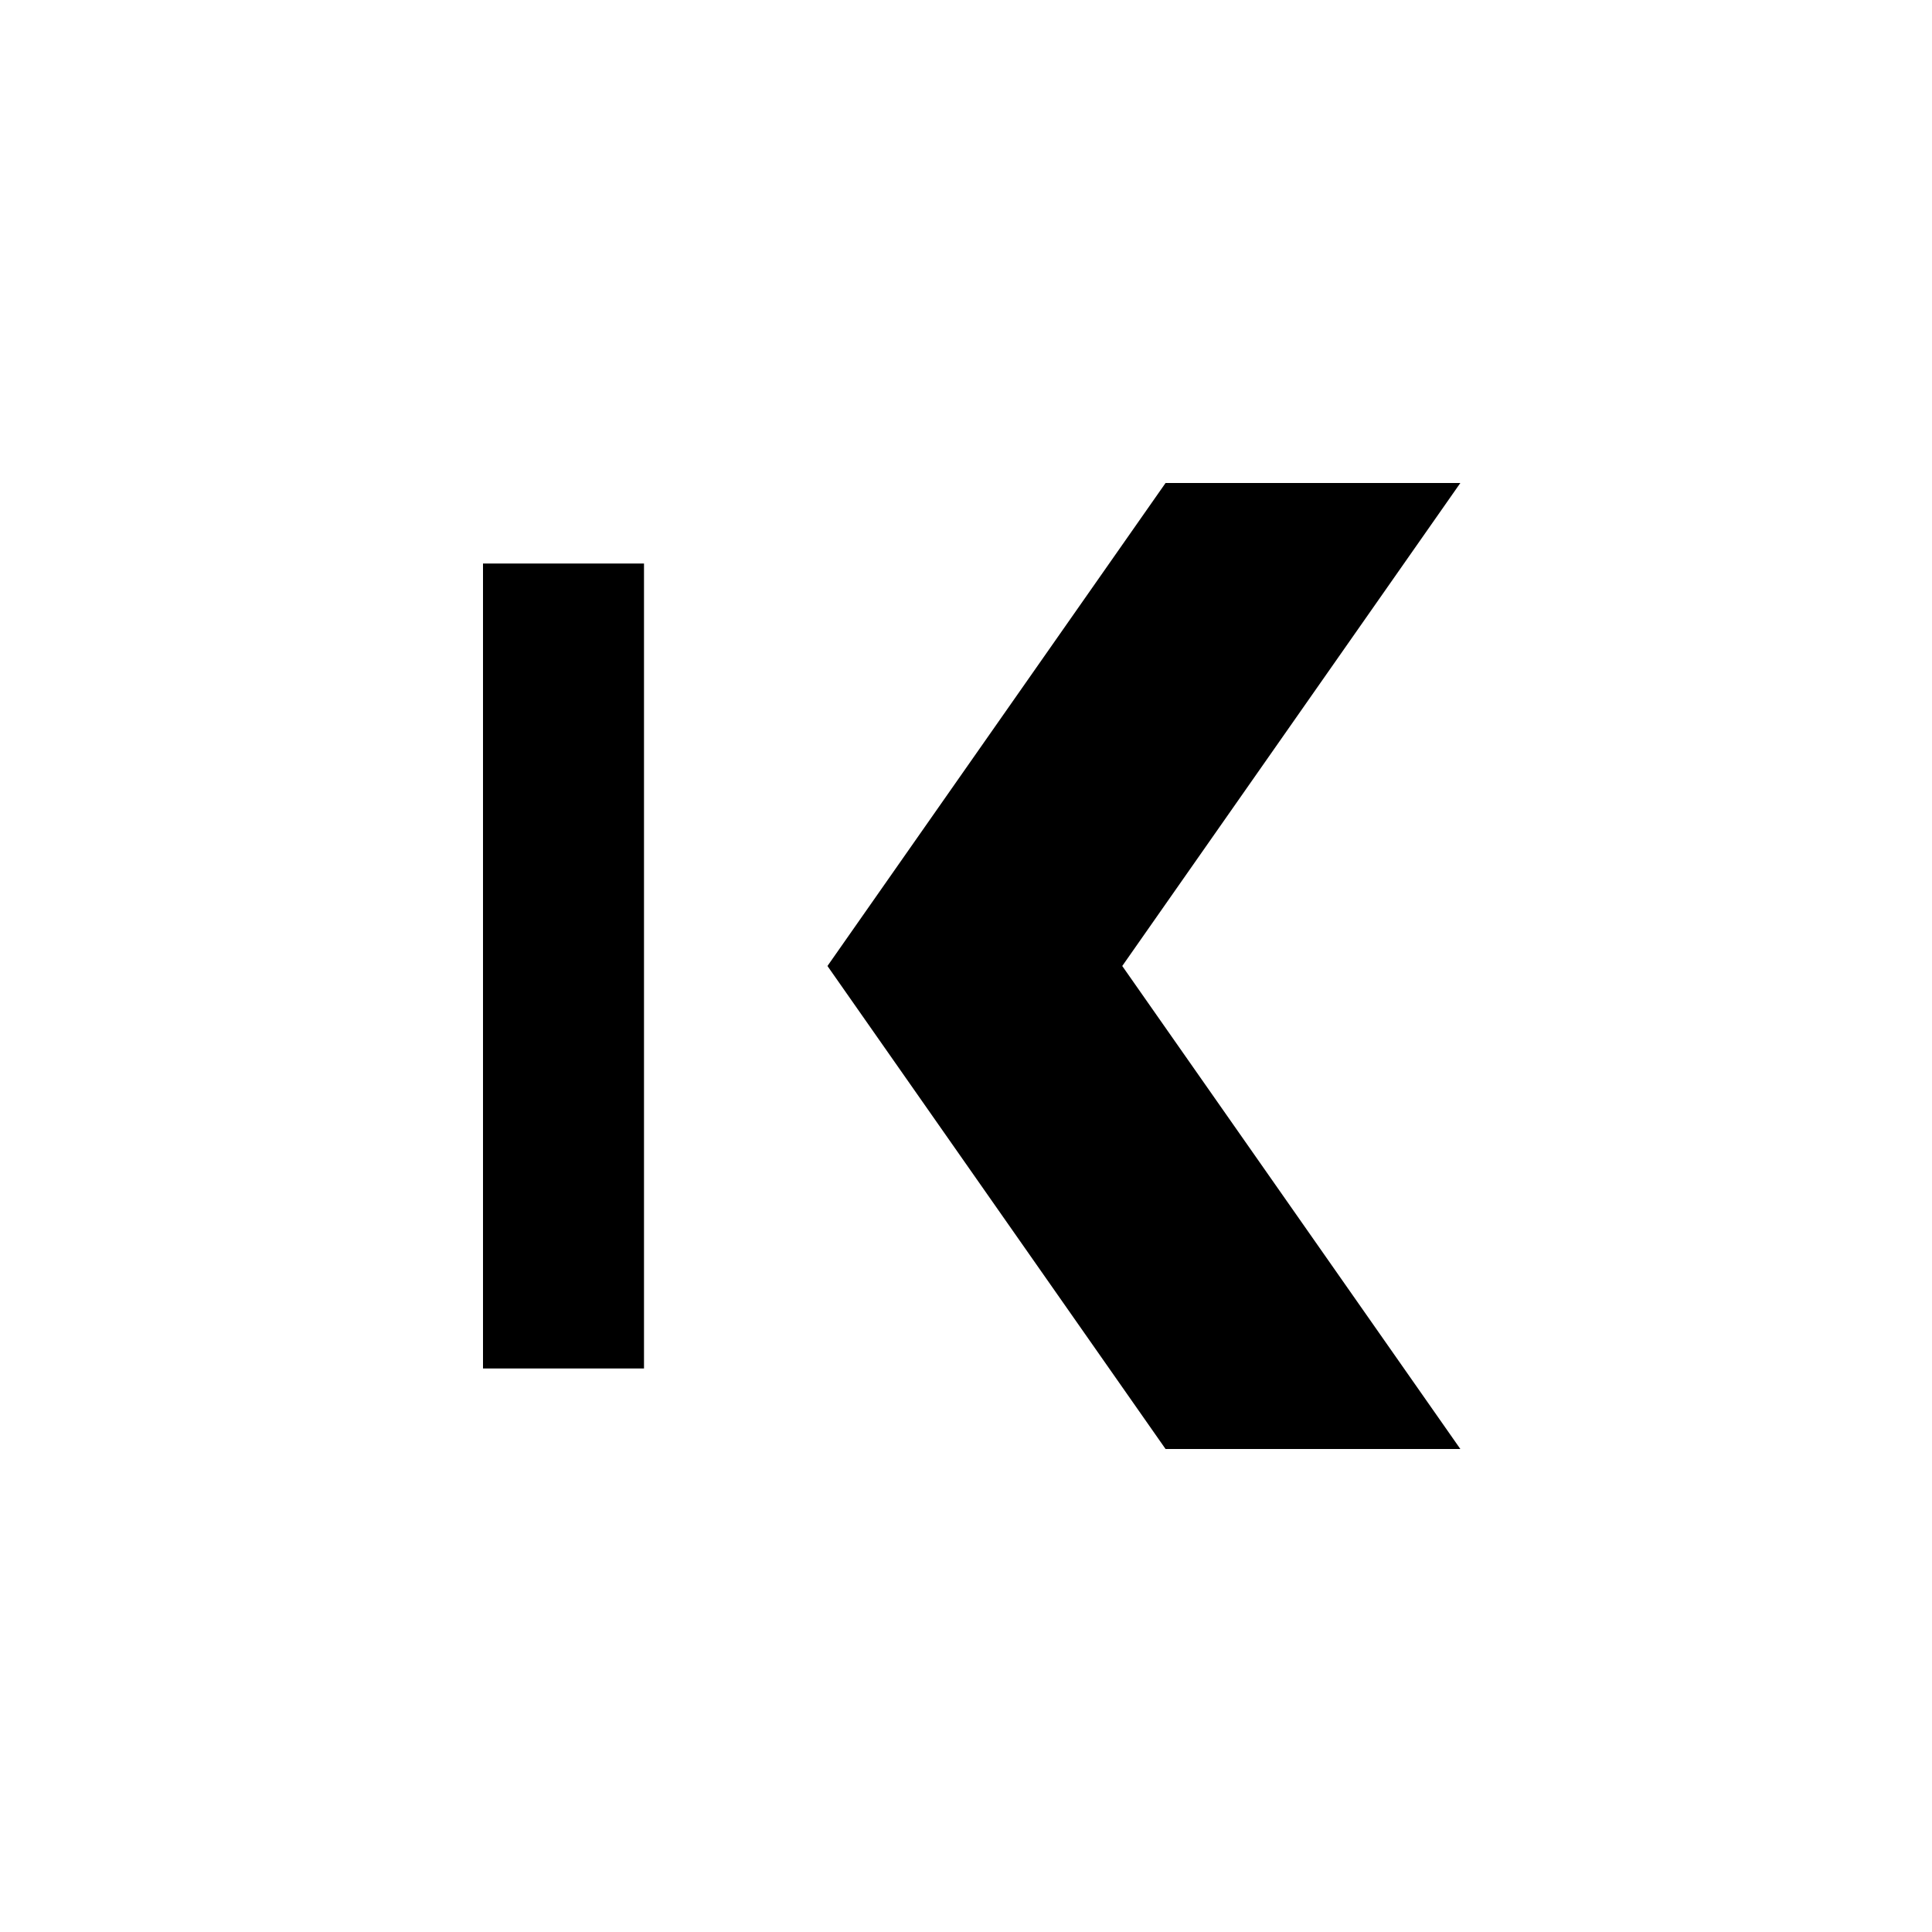
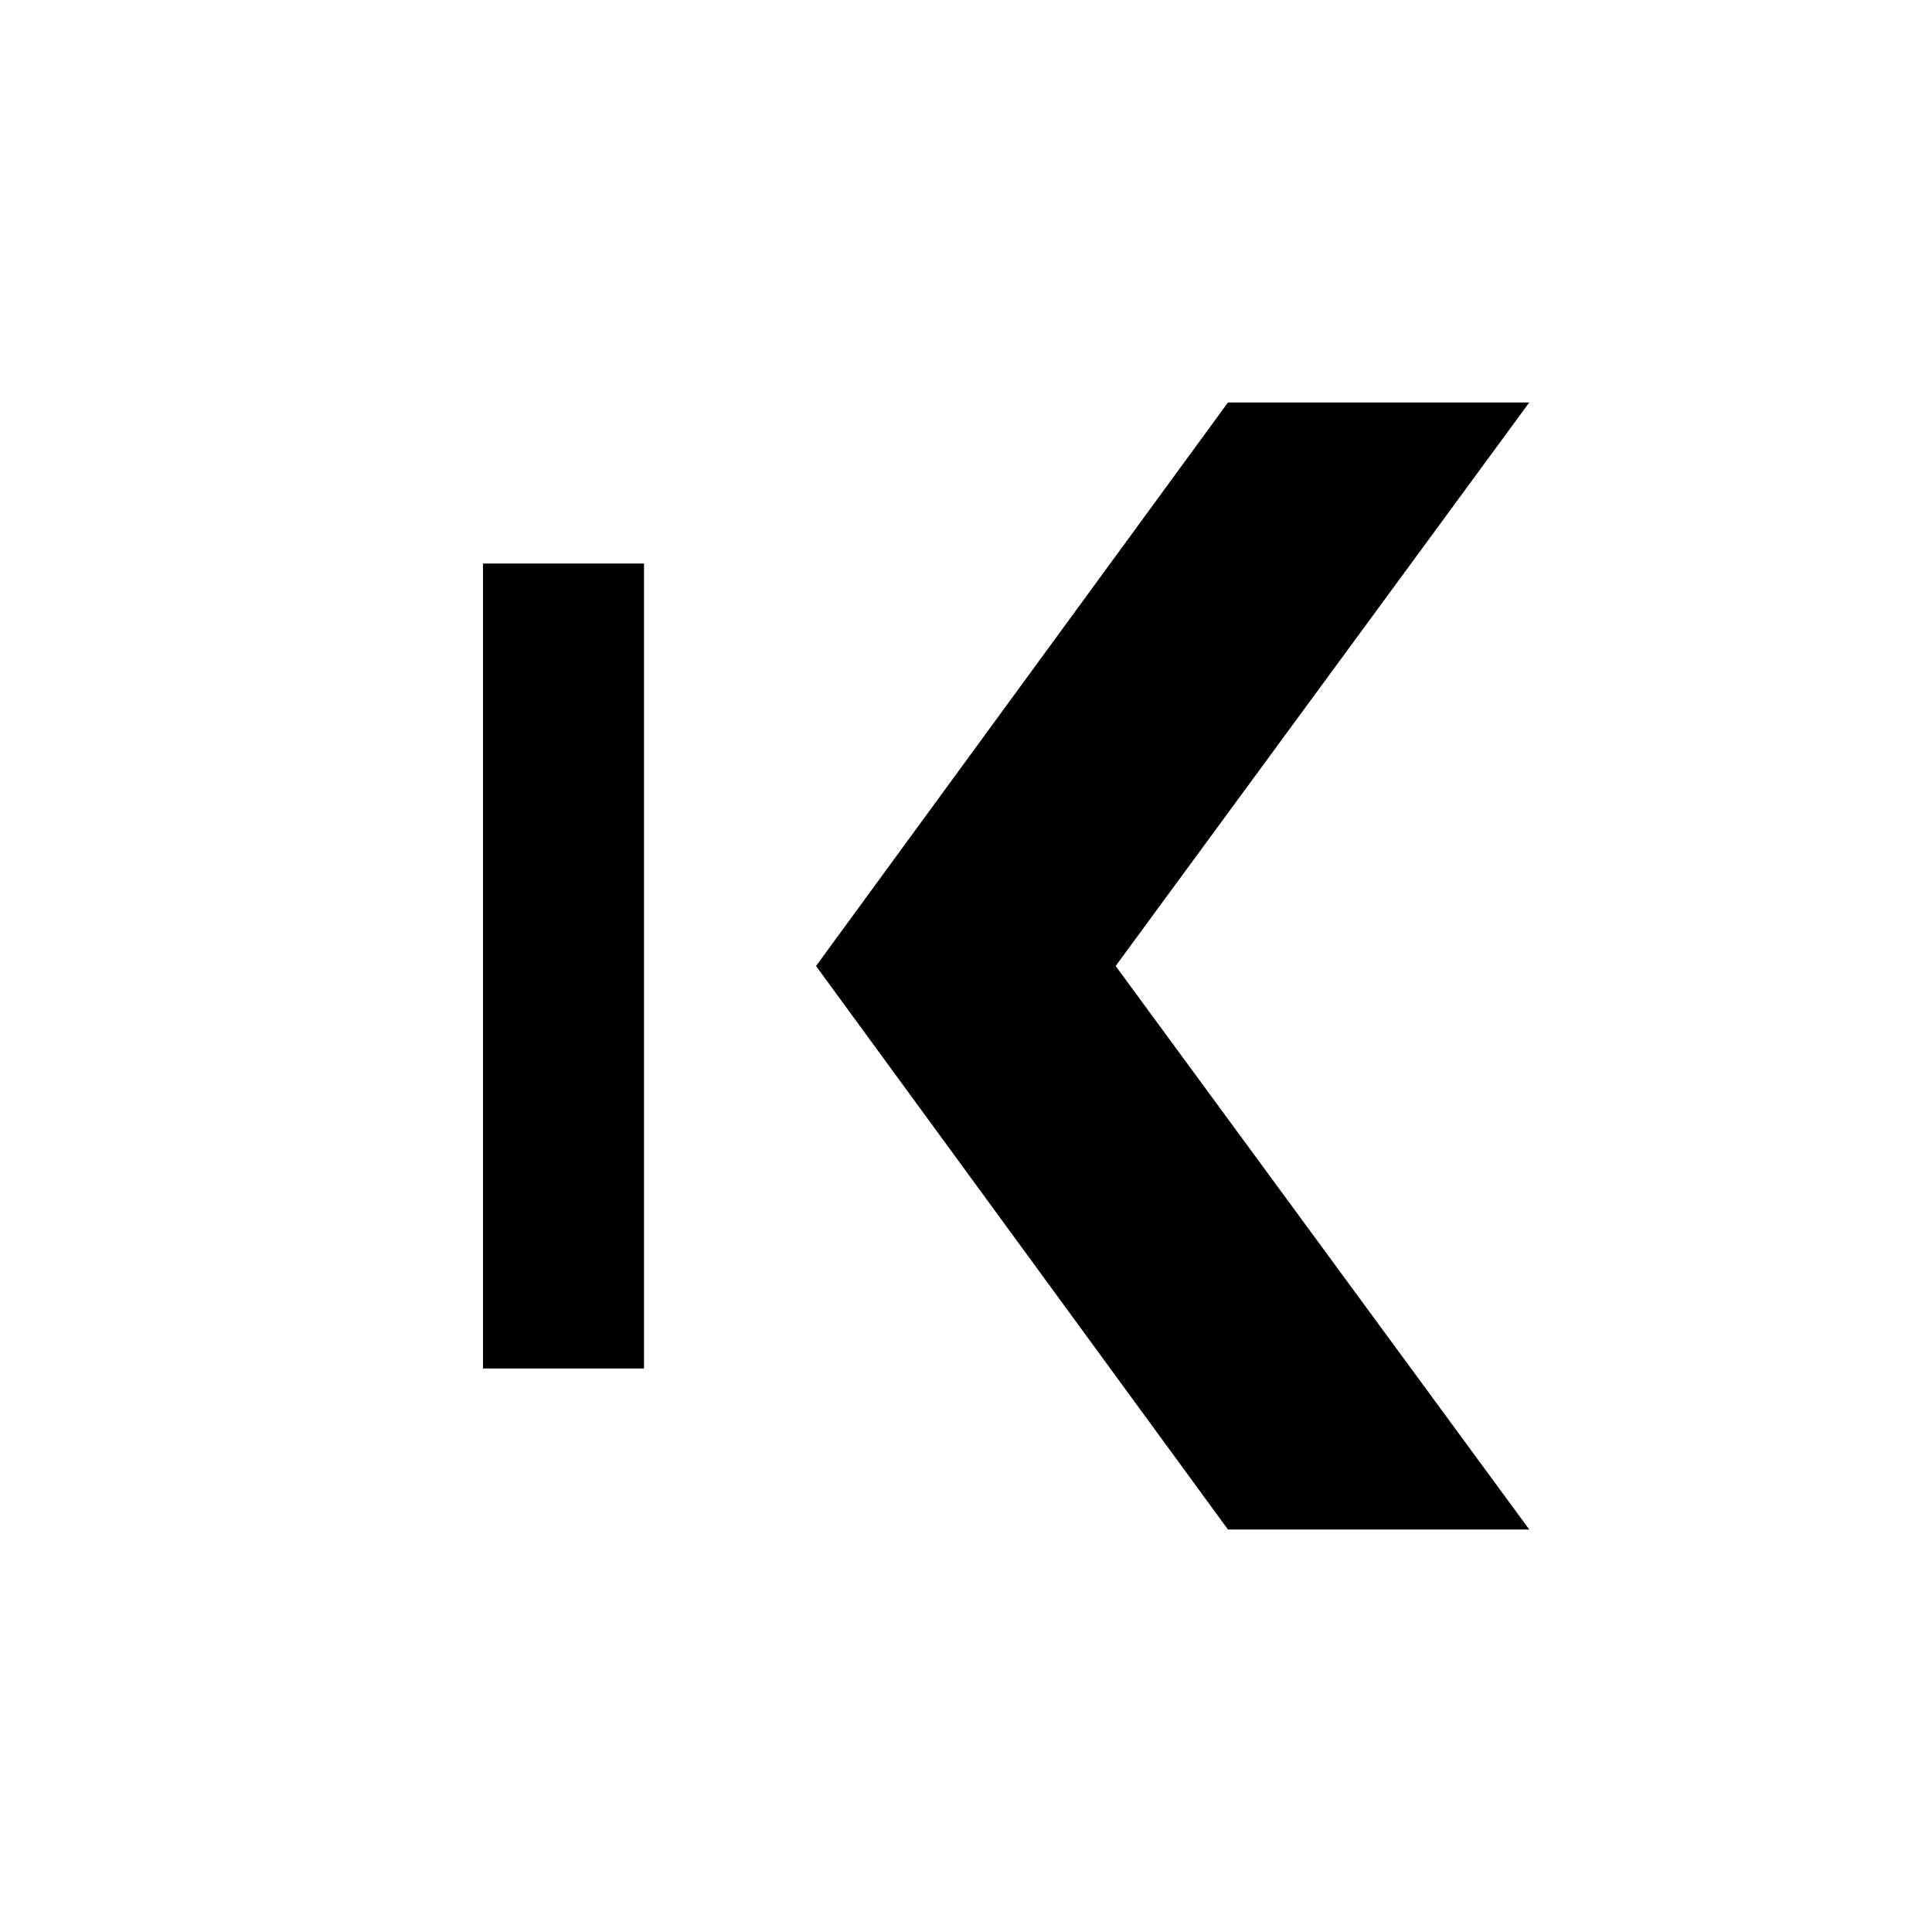
- <svg xmlns="http://www.w3.org/2000/svg" viewBox="0 0 24 24">
-   <path fill="currentColor" fill-rule="evenodd" clip-rule="evenodd" d="M14.479 6l-4.2 6 4.2 6h3.662l-4.2-6 4.2-6h-3.662zM8 7H6v10h2V7z" />
+ <svg xmlns="http://www.w3.org/2000/svg" viewBox="0 0 24 24" fill="currentColor">
+   <path fill="currentColor" d="m15.254 5-5.117 7 5.117 7h3.743l-5.138-7 5.138-7h-3.743ZM6 7h2v10H6V7Z" />
</svg>
